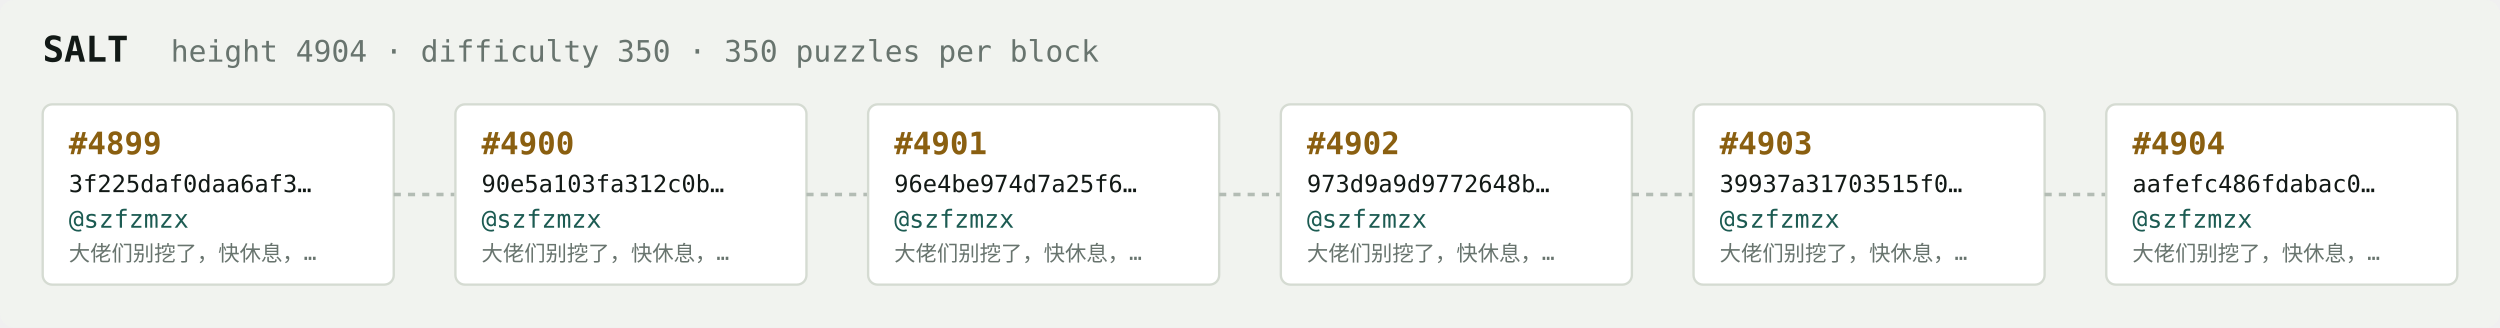
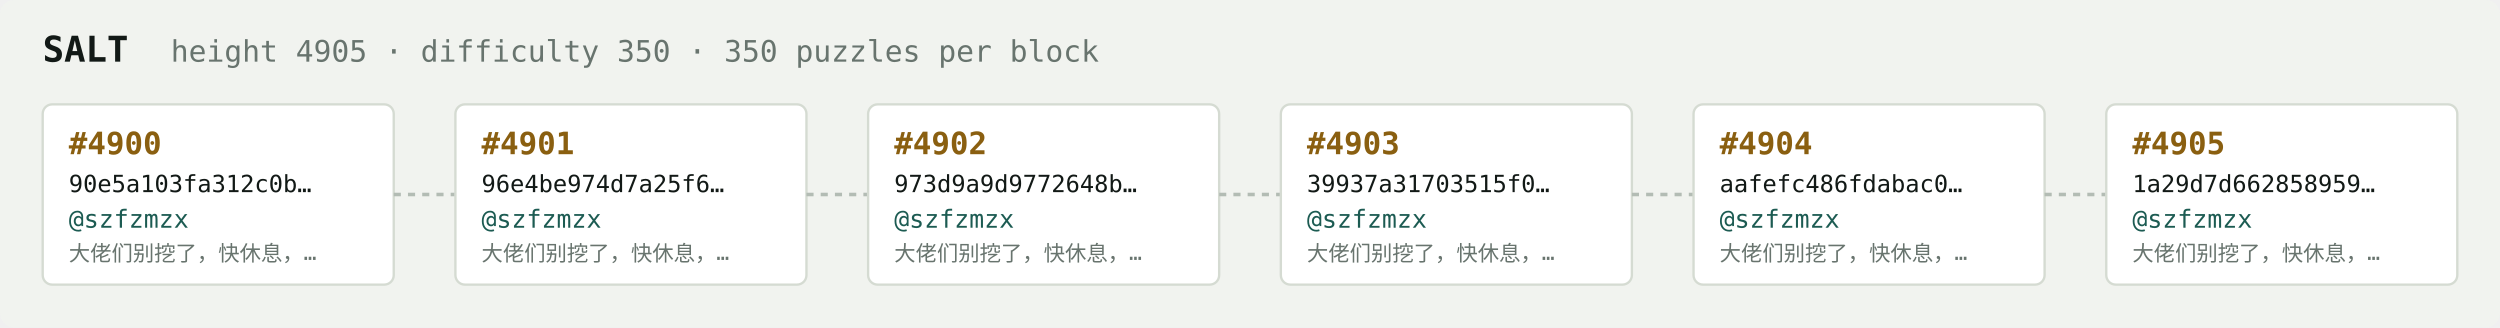
<svg xmlns="http://www.w3.org/2000/svg" width="1054" height="138" viewBox="0 0 1054 138" font-family="ui-monospace,SFMono-Regular,Menlo,monospace">
  <rect fill="#f1f3ef" width="1054" height="138" rx="6" />
  <text x="18" y="26" fill="#121916" font-size="15" font-weight="700">SALT</text>
-   <text x="72" y="26" fill="#68746e" font-size="12.5">height 4904 · difficulty 350 · 350 puzzles per block</text>
+   <text x="72" y="26" fill="#68746e" font-size="12.5">height 4905 · difficulty 350 · 350 puzzles per block</text>
  <rect x="18" y="44" width="148" height="76" rx="4" fill="#ffffff" stroke="#d5dbd2" stroke-width="1" />
-   <text x="29" y="65" fill="#8a5f10" font-size="13" font-weight="700">#4899</text>
-   <text x="29" y="81" fill="#121916" font-size="10">3f225daf0daa6af3…</text>
+   <text x="29" y="65" fill="#8a5f10" font-size="13" font-weight="700">#4900</text>
+   <text x="29" y="81" fill="#121916" font-size="10">90e5a103fa312c0b…</text>
  <text x="29" y="96" fill="#1c5b52" font-size="10.5">@szfzmzx</text>
  <text x="29" y="110" fill="#68746e" font-size="9">大佬们别挖了，快休息，…</text>
  <line x1="166" y1="82.0" x2="192" y2="82.0" stroke="#b3bcb4" stroke-width="1.5" stroke-dasharray="3 3" />
  <rect x="192" y="44" width="148" height="76" rx="4" fill="#ffffff" stroke="#d5dbd2" stroke-width="1" />
-   <text x="203" y="65" fill="#8a5f10" font-size="13" font-weight="700">#4900</text>
-   <text x="203" y="81" fill="#121916" font-size="10">90e5a103fa312c0b…</text>
+   <text x="203" y="65" fill="#8a5f10" font-size="13" font-weight="700">#4901</text>
+   <text x="203" y="81" fill="#121916" font-size="10">96e4be974d7a25f6…</text>
  <text x="203" y="96" fill="#1c5b52" font-size="10.5">@szfzmzx</text>
  <text x="203" y="110" fill="#68746e" font-size="9">大佬们别挖了，快休息，…</text>
  <line x1="340" y1="82.0" x2="366" y2="82.0" stroke="#b3bcb4" stroke-width="1.5" stroke-dasharray="3 3" />
  <rect x="366" y="44" width="148" height="76" rx="4" fill="#ffffff" stroke="#d5dbd2" stroke-width="1" />
-   <text x="377" y="65" fill="#8a5f10" font-size="13" font-weight="700">#4901</text>
-   <text x="377" y="81" fill="#121916" font-size="10">96e4be974d7a25f6…</text>
+   <text x="377" y="65" fill="#8a5f10" font-size="13" font-weight="700">#4902</text>
+   <text x="377" y="81" fill="#121916" font-size="10">973d9a9d9772648b…</text>
  <text x="377" y="96" fill="#1c5b52" font-size="10.5">@szfzmzx</text>
  <text x="377" y="110" fill="#68746e" font-size="9">大佬们别挖了，快休息，…</text>
  <line x1="514" y1="82.0" x2="540" y2="82.0" stroke="#b3bcb4" stroke-width="1.5" stroke-dasharray="3 3" />
  <rect x="540" y="44" width="148" height="76" rx="4" fill="#ffffff" stroke="#d5dbd2" stroke-width="1" />
-   <text x="551" y="65" fill="#8a5f10" font-size="13" font-weight="700">#4902</text>
-   <text x="551" y="81" fill="#121916" font-size="10">973d9a9d9772648b…</text>
+   <text x="551" y="65" fill="#8a5f10" font-size="13" font-weight="700">#4903</text>
+   <text x="551" y="81" fill="#121916" font-size="10">39937a31703515f0…</text>
  <text x="551" y="96" fill="#1c5b52" font-size="10.5">@szfzmzx</text>
  <text x="551" y="110" fill="#68746e" font-size="9">大佬们别挖了，快休息，…</text>
  <line x1="688" y1="82.0" x2="714" y2="82.0" stroke="#b3bcb4" stroke-width="1.5" stroke-dasharray="3 3" />
  <rect x="714" y="44" width="148" height="76" rx="4" fill="#ffffff" stroke="#d5dbd2" stroke-width="1" />
-   <text x="725" y="65" fill="#8a5f10" font-size="13" font-weight="700">#4903</text>
-   <text x="725" y="81" fill="#121916" font-size="10">39937a31703515f0…</text>
+   <text x="725" y="65" fill="#8a5f10" font-size="13" font-weight="700">#4904</text>
+   <text x="725" y="81" fill="#121916" font-size="10">aafefc486fdabac0…</text>
  <text x="725" y="96" fill="#1c5b52" font-size="10.5">@szfzmzx</text>
  <text x="725" y="110" fill="#68746e" font-size="9">大佬们别挖了，快休息，…</text>
  <line x1="862" y1="82.0" x2="888" y2="82.0" stroke="#b3bcb4" stroke-width="1.5" stroke-dasharray="3 3" />
  <rect x="888" y="44" width="148" height="76" rx="4" fill="#ffffff" stroke="#d5dbd2" stroke-width="1" />
-   <text x="899" y="65" fill="#8a5f10" font-size="13" font-weight="700">#4904</text>
-   <text x="899" y="81" fill="#121916" font-size="10">aafefc486fdabac0…</text>
+   <text x="899" y="65" fill="#8a5f10" font-size="13" font-weight="700">#4905</text>
+   <text x="899" y="81" fill="#121916" font-size="10">1a29d7d662858959…</text>
  <text x="899" y="96" fill="#1c5b52" font-size="10.5">@szfzmzx</text>
  <text x="899" y="110" fill="#68746e" font-size="9">大佬们别挖了，快休息，…</text>
</svg>
